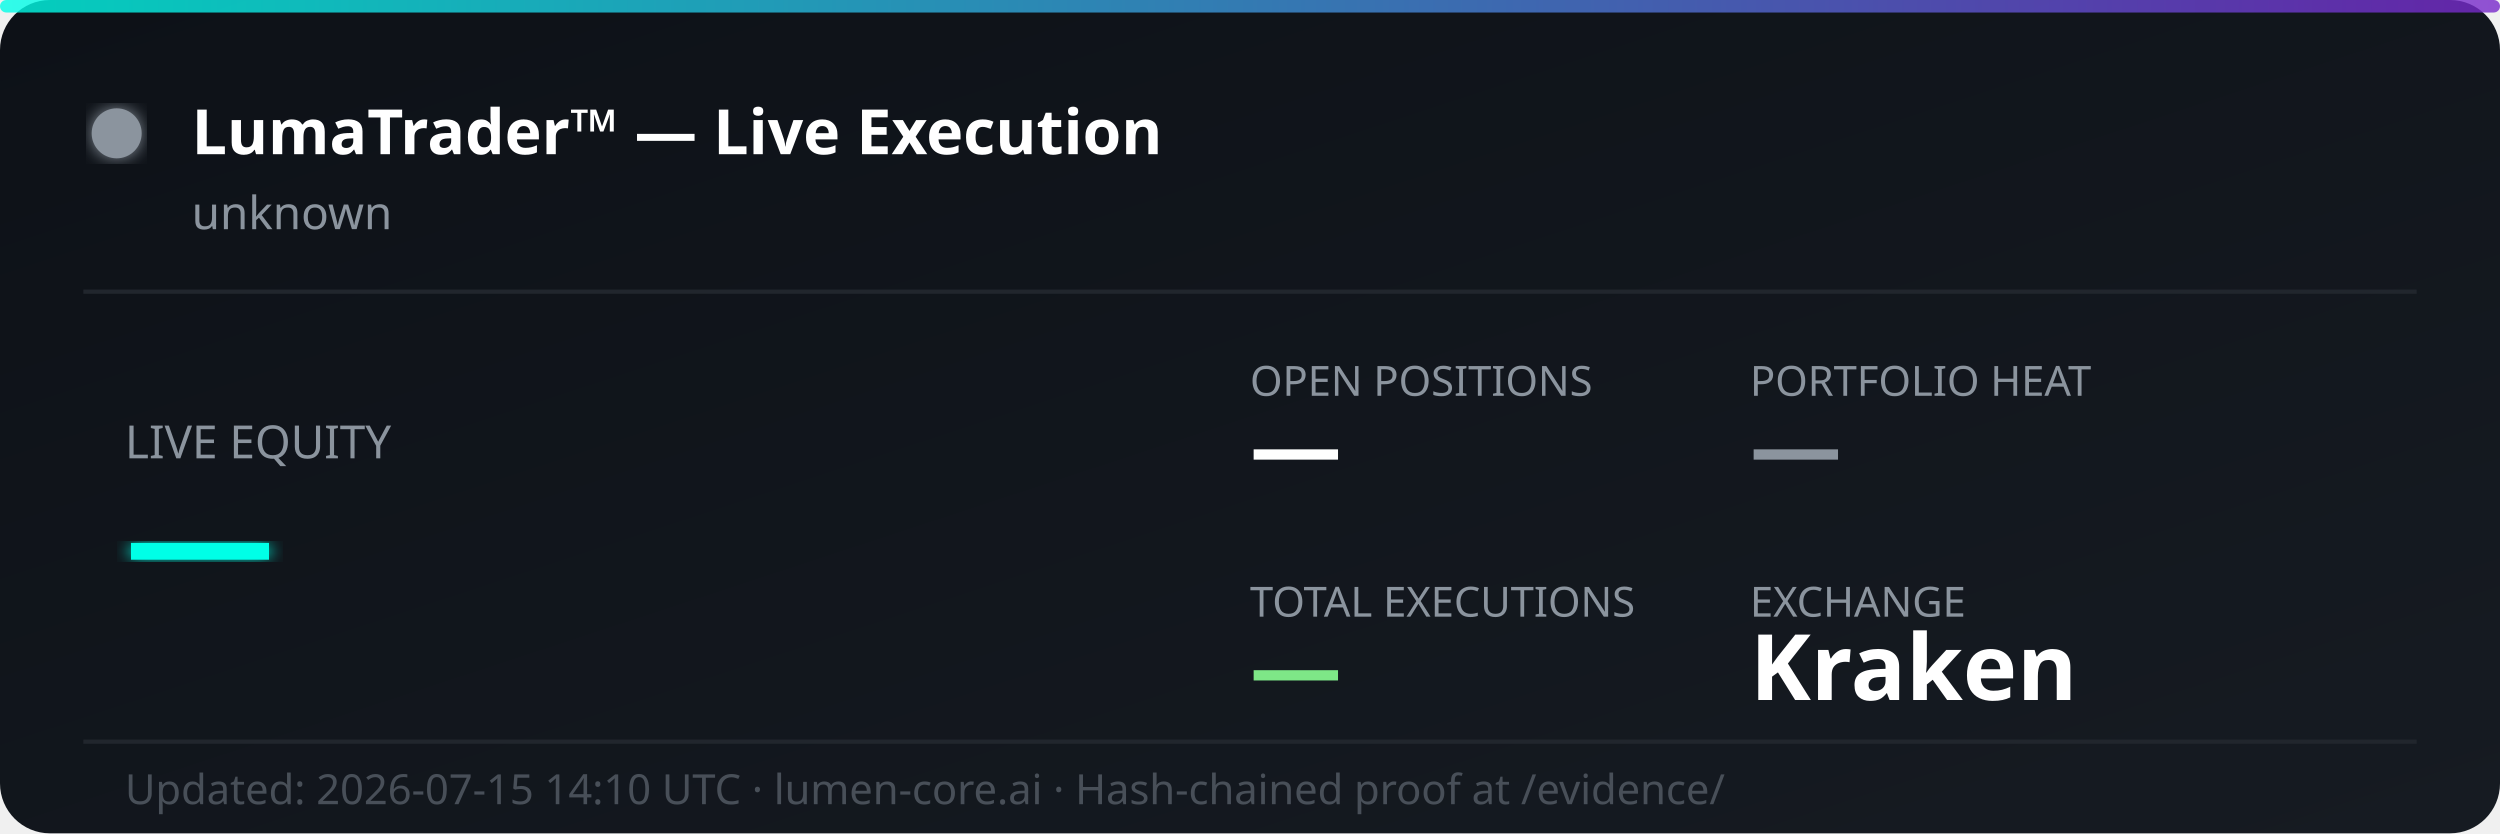
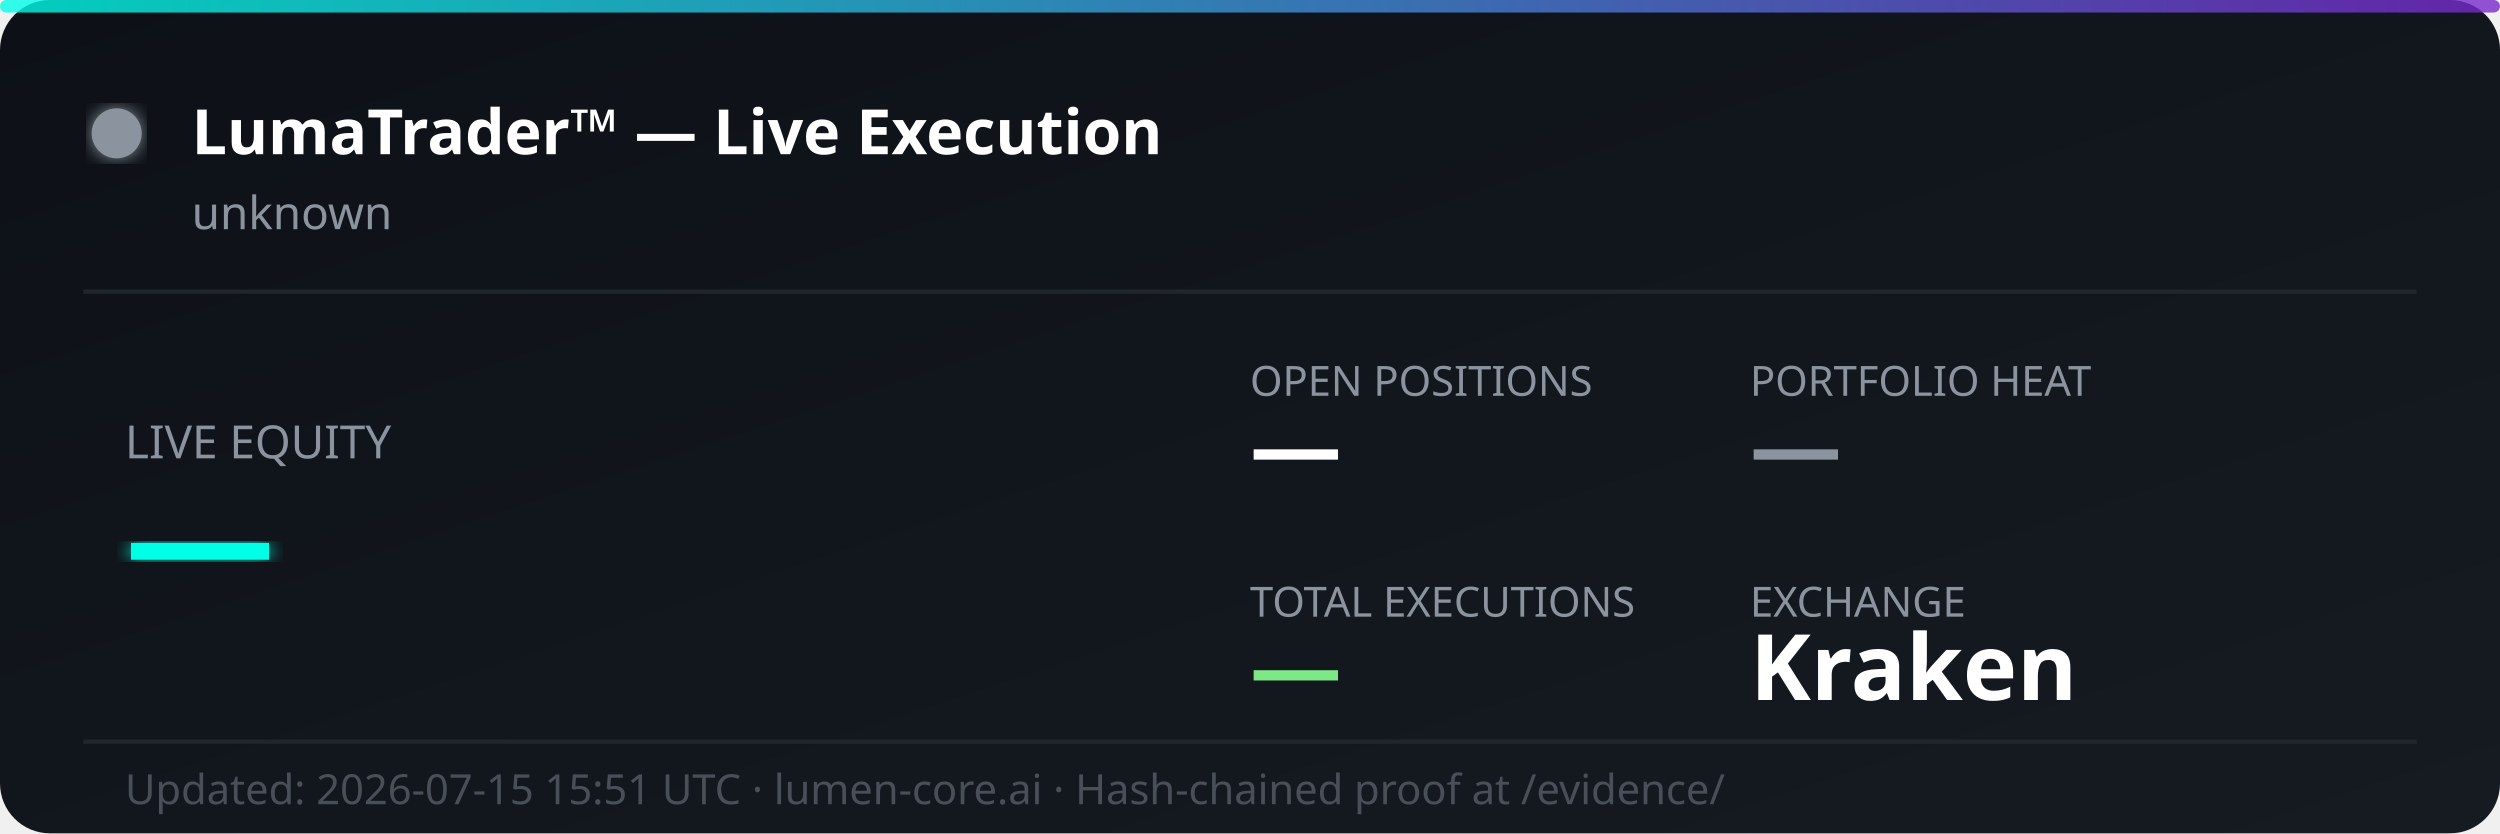
<svg xmlns="http://www.w3.org/2000/svg" width="600" height="200" viewBox="0 0 600 200" fill="none">
  <defs>
    <linearGradient id="bg" x1="0%" y1="0%" x2="100%" y2="100%">
      <stop offset="0%" style="stop-color:#0d1117;stop-opacity:1" />
      <stop offset="100%" style="stop-color:#161b22;stop-opacity:1" />
    </linearGradient>
    <linearGradient id="accent" x1="0%" y1="0%" x2="100%" y2="0%">
      <stop offset="0%" style="stop-color:#00ffe7;stop-opacity:0.8" />
      <stop offset="100%" style="stop-color:#7928ca;stop-opacity:0.8" />
    </linearGradient>
    <filter id="glow">
      <feGaussianBlur stdDeviation="2" result="coloredBlur" />
      <feMerge>
        <feMergeNode in="coloredBlur" />
        <feMergeNode in="SourceGraphic" />
      </feMerge>
    </filter>
  </defs>
  <rect width="600" height="200" rx="12" fill="url(#bg)" />
  <rect width="600" height="3" rx="1.5" fill="url(#accent)" />
  <circle cx="28" cy="32" r="6" fill="#8b949e" filter="url(#glow)">
    <animate attributeName="opacity" values="1;0.3;1" dur="2s" repeatCount="indefinite" />
  </circle>
  <text x="46" y="37" font-family="'Segoe UI', system-ui, sans-serif" font-size="15" font-weight="700" fill="#ffffff">LumaTrader™ — Live Execution</text>
  <text x="46" y="55" font-family="'Segoe UI', system-ui, sans-serif" font-size="11" fill="#8b949e">unknown</text>
  <line x1="20" y1="70" x2="580" y2="70" stroke="#21262d" stroke-width="1" />
  <text x="30" y="110" font-family="'Segoe UI', system-ui, sans-serif" font-size="11" fill="#8b949e">LIVE EQUITY</text>
  <text x="30" y="142" font-family="'Segoe UI', system-ui, sans-serif" font-size="36" font-weight="800" fill="#00ffe7" filter="url(#glow)">—</text>
  <text x="300" y="95" font-family="'Segoe UI', system-ui, sans-serif" font-size="10" fill="#8b949e">OPEN POSITIONS</text>
  <text x="300" y="115" font-family="'Segoe UI', system-ui, sans-serif" font-size="22" font-weight="700" fill="#ffffff">—</text>
  <text x="420" y="95" font-family="'Segoe UI', system-ui, sans-serif" font-size="10" fill="#8b949e">PORTFOLIO HEAT</text>
  <text x="420" y="115" font-family="'Segoe UI', system-ui, sans-serif" font-size="22" font-weight="700" fill="#8b949e">—</text>
  <text x="300" y="148" font-family="'Segoe UI', system-ui, sans-serif" font-size="10" fill="#8b949e">TOTAL EXECUTIONS</text>
  <text x="300" y="168" font-family="'Segoe UI', system-ui, sans-serif" font-size="22" font-weight="700" fill="#7ee787">—</text>
  <text x="420" y="148" font-family="'Segoe UI', system-ui, sans-serif" font-size="10" fill="#8b949e">EXCHANGE</text>
  <text x="420" y="168" font-family="'Segoe UI', system-ui, sans-serif" font-size="22" font-weight="700" fill="#ffffff">Kraken</text>
  <line x1="20" y1="178" x2="580" y2="178" stroke="#21262d" stroke-width="1" />
-   <text x="30" y="193" font-family="'Segoe UI', system-ui, sans-serif" font-size="10" fill="#484f58">Updated: 2026-07-15 14:10 UTC · lumen-core.ai · Hash-chained proof at /evidence/</text>
+   <text x="30" y="193" font-family="'Segoe UI', system-ui, sans-serif" font-size="10" fill="#484f58">Updated: 2026-07-15 15:51 UTC · lumen-core.ai · Hash-chained proof at /evidence/</text>
</svg>
